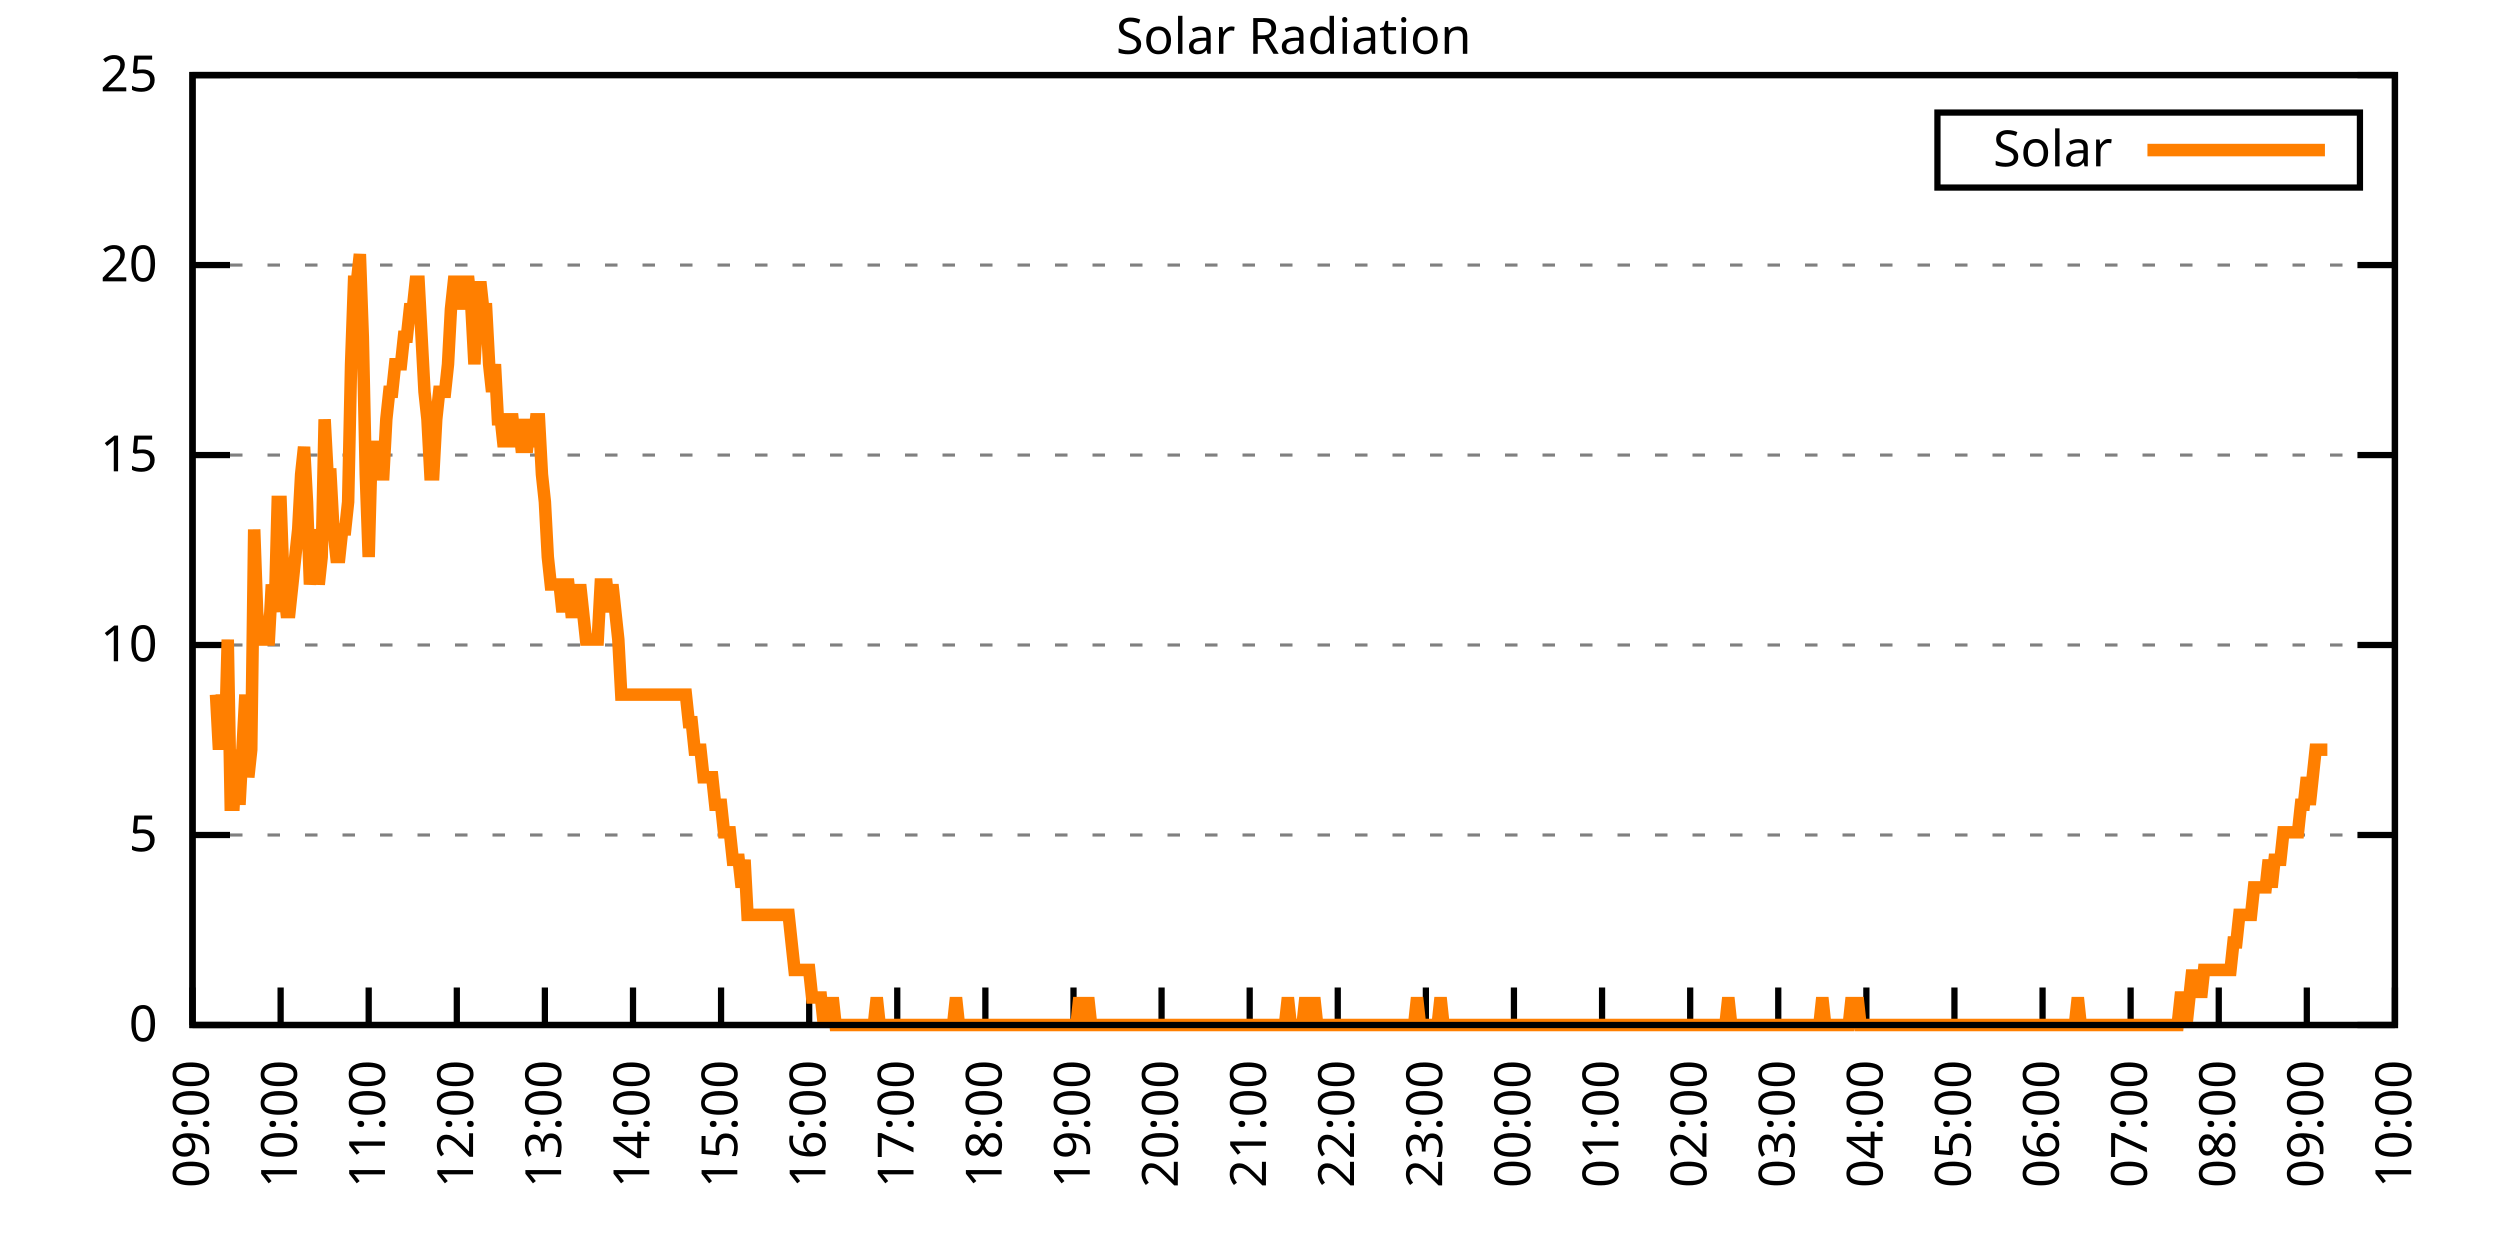
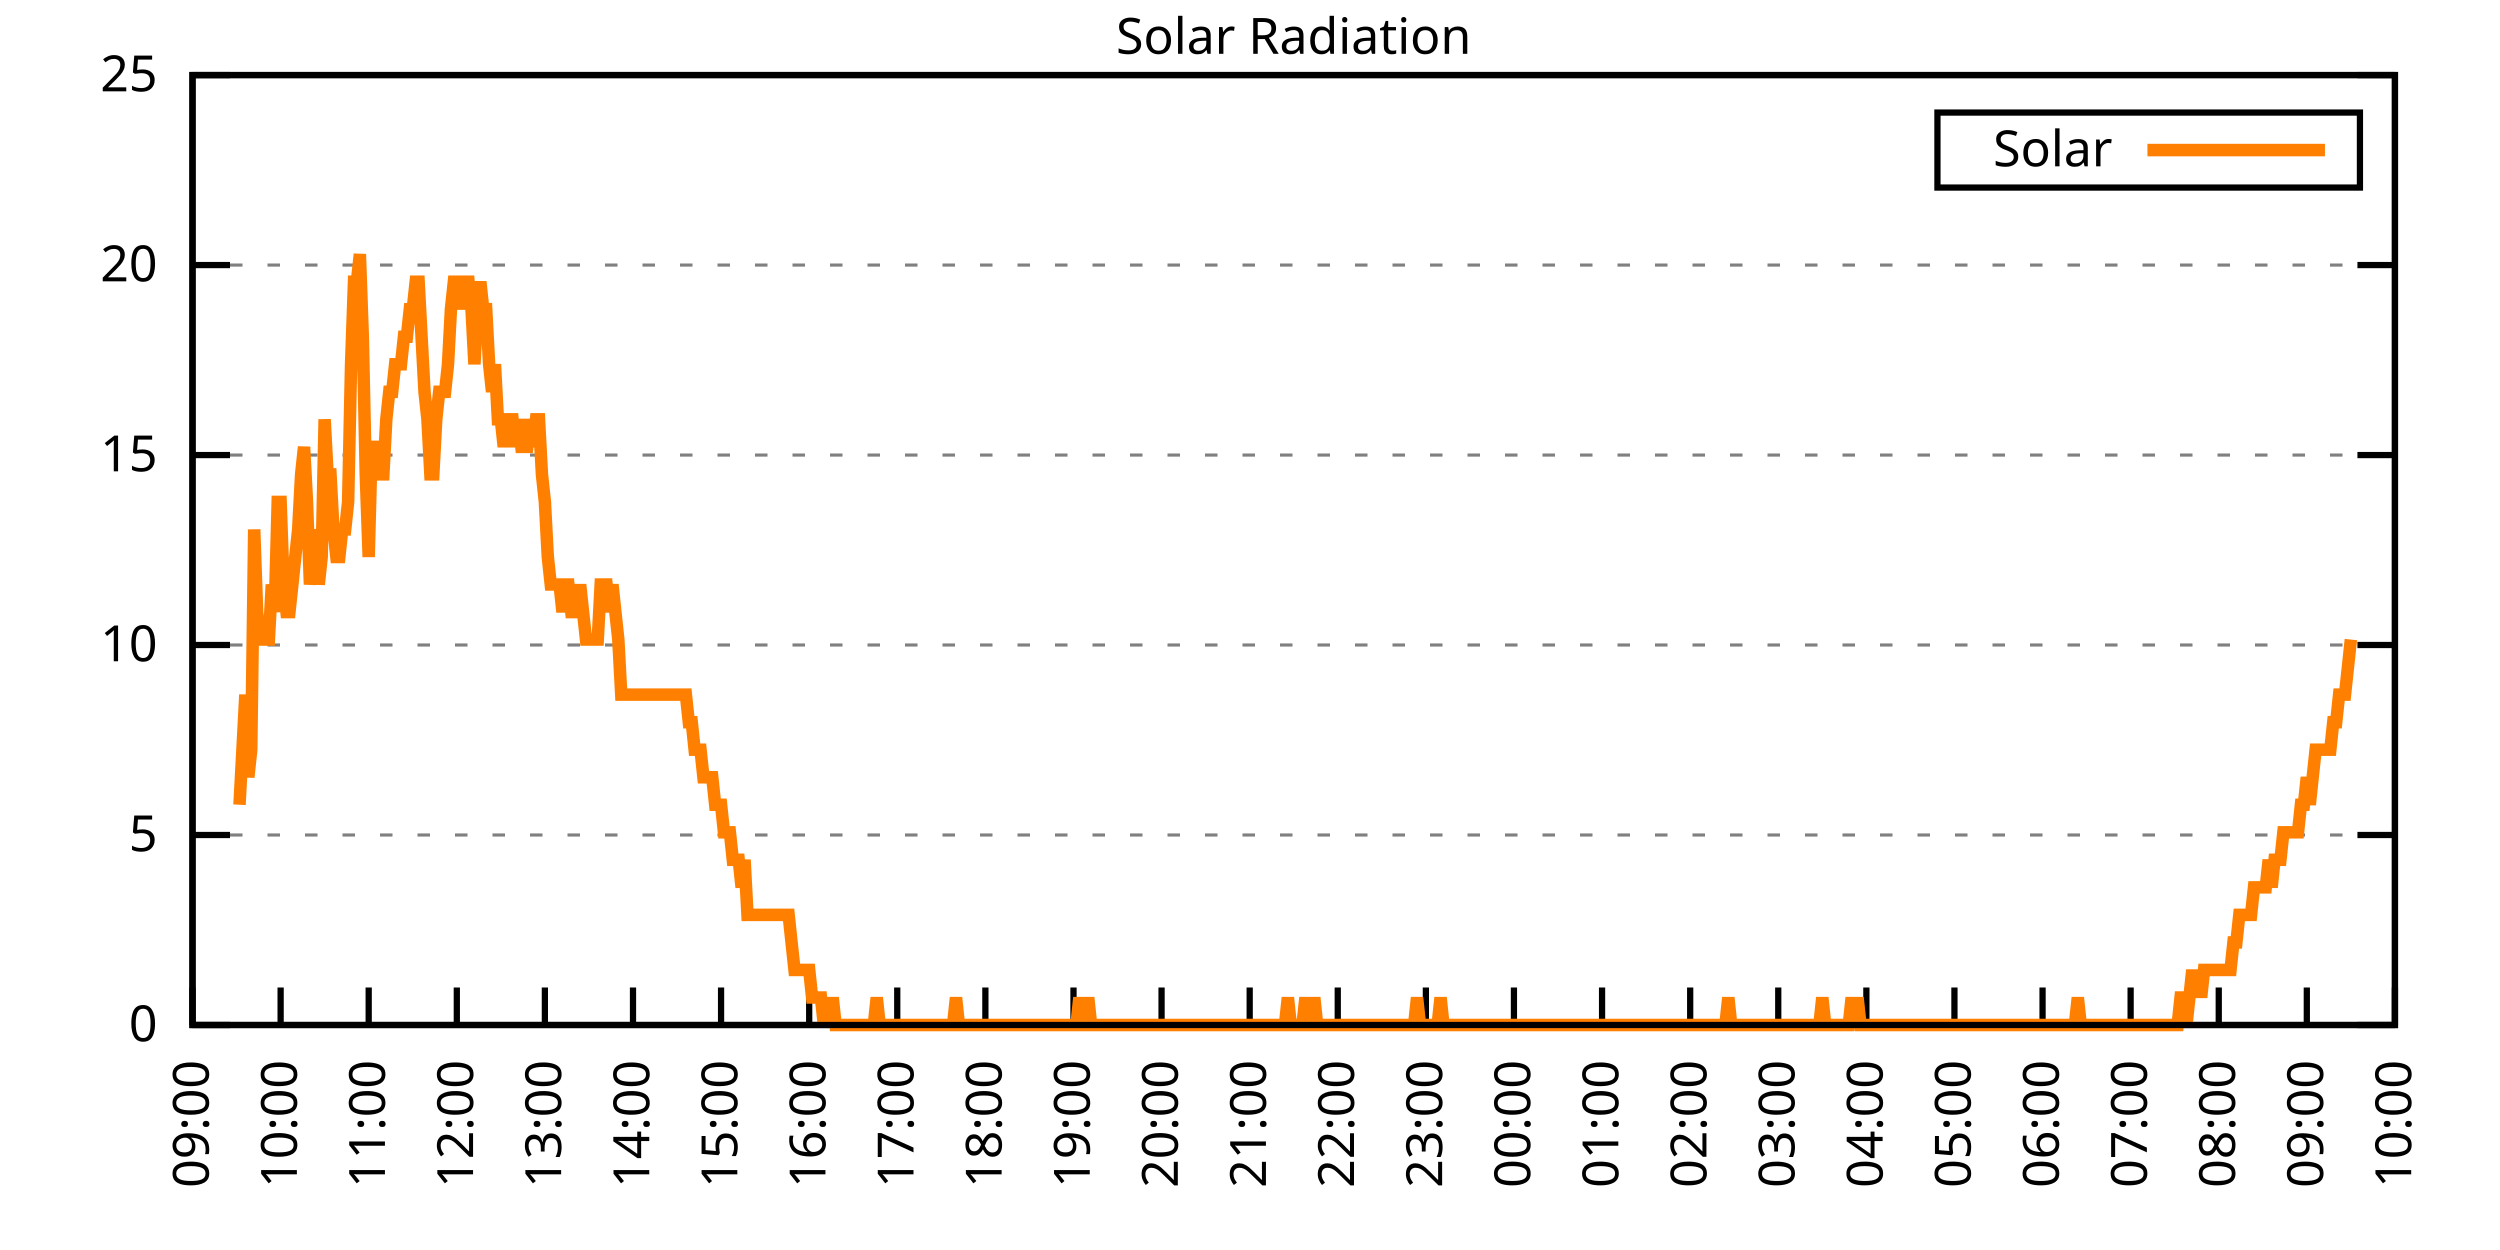
<svg xmlns="http://www.w3.org/2000/svg" xmlns:xlink="http://www.w3.org/1999/xlink" width="400" height="200" viewBox="0 0 400 200">
  <g id="gnuplot_canvas">
    <rect x="0" y="0" width="400" height="200" fill="none" />
    <defs>
      <circle id="gpDot" r="0.5" stroke-width="0.5" stroke="currentColor" />
      <path id="gpPt0" stroke-width="0.333" stroke="currentColor" d="M-1,0 h2 M0,-1 v2" />
      <path id="gpPt1" stroke-width="0.333" stroke="currentColor" d="M-1,-1 L1,1 M1,-1 L-1,1" />
      <path id="gpPt2" stroke-width="0.333" stroke="currentColor" d="M-1,0 L1,0 M0,-1 L0,1 M-1,-1 L1,1 M-1,1 L1,-1" />
      <rect id="gpPt3" stroke-width="0.333" stroke="currentColor" x="-1" y="-1" width="2" height="2" />
      <rect id="gpPt4" stroke-width="0.333" stroke="currentColor" fill="currentColor" x="-1" y="-1" width="2" height="2" />
      <circle id="gpPt5" stroke-width="0.333" stroke="currentColor" cx="0" cy="0" r="1" />
      <use xlink:href="#gpPt5" id="gpPt6" fill="currentColor" stroke="none" />
      <path id="gpPt7" stroke-width="0.333" stroke="currentColor" d="M0,-1.33 L-1.33,0.67 L1.33,0.67 z" />
      <use xlink:href="#gpPt7" id="gpPt8" fill="currentColor" stroke="none" />
      <use xlink:href="#gpPt7" id="gpPt9" stroke="currentColor" transform="rotate(180)" />
      <use xlink:href="#gpPt9" id="gpPt10" fill="currentColor" stroke="none" />
      <use xlink:href="#gpPt3" id="gpPt11" stroke="currentColor" transform="rotate(45)" />
      <use xlink:href="#gpPt11" id="gpPt12" fill="currentColor" stroke="none" />
      <path id="gpPt13" stroke-width="0.333" stroke="currentColor" d="M0,1.330 L1.265,0.411 L0.782,-1.067 L-0.782,-1.076 L-1.265,0.411 z" />
      <use xlink:href="#gpPt13" id="gpPt14" fill="currentColor" stroke="none" />
      <filter id="textbox" filterUnits="objectBoundingBox" x="0" y="0" height="1" width="1">
        <feFlood flood-color="white" flood-opacity="1" result="bgnd" />
        <feComposite in="SourceGraphic" in2="bgnd" operator="atop" />
      </filter>
      <filter id="greybox" filterUnits="objectBoundingBox" x="0" y="0" height="1" width="1">
        <feFlood flood-color="lightgrey" flood-opacity="1" result="grey" />
        <feComposite in="SourceGraphic" in2="grey" operator="atop" />
      </filter>
    </defs>
    <g fill="none" color="white" stroke="currentColor" stroke-width="1.00" stroke-linecap="butt" stroke-linejoin="miter">
</g>
    <g fill="none" color="black" stroke="currentColor" stroke-width="1.00" stroke-linecap="butt" stroke-linejoin="miter">
      <g stroke="none" shape-rendering="crispEdges">
        <polygon fill="rgb(255, 255, 255)" points="30.80,164.00 383.18,164.00 383.18,12.02 30.80,12.02 " />
      </g>
    </g>
    <g fill="none" color="black" stroke="currentColor" stroke-width="1.00" stroke-linecap="butt" stroke-linejoin="miter">
</g>
    <g fill="none" color="black" stroke="black" stroke-width="0.50" stroke-linecap="butt" stroke-linejoin="miter">
</g>
    <g fill="none" color="gray" stroke="currentColor" stroke-width="0.50" stroke-linecap="butt" stroke-linejoin="miter">
      <path stroke="gray" stroke-dasharray="2,4" class="gridline" d="M30.80,164.00 L383.19,164.00  " />
    </g>
    <g fill="none" color="gray" stroke="gray" stroke-width="1.00" stroke-linecap="butt" stroke-linejoin="miter">
</g>
    <g fill="none" color="black" stroke="currentColor" stroke-width="1.00" stroke-linecap="butt" stroke-linejoin="miter">
      <path stroke="black" d="M30.80,164.00 L36.80,164.00 M383.19,164.00 L377.19,164.00  " />
      <g transform="translate(25.20,166.60)" stroke="none" fill="black" font-family="Sans" font-size="8.00" text-anchor="end">
        <text>
          <tspan font-family="Sans"> 0</tspan>
        </text>
      </g>
    </g>
    <g fill="none" color="black" stroke="currentColor" stroke-width="1.00" stroke-linecap="butt" stroke-linejoin="miter">
</g>
    <g fill="none" color="black" stroke="black" stroke-width="0.50" stroke-linecap="butt" stroke-linejoin="miter">
</g>
    <g fill="none" color="gray" stroke="currentColor" stroke-width="0.50" stroke-linecap="butt" stroke-linejoin="miter">
      <path stroke="gray" stroke-dasharray="2,4" class="gridline" d="M30.80,133.60 L383.19,133.60  " />
    </g>
    <g fill="none" color="gray" stroke="gray" stroke-width="1.00" stroke-linecap="butt" stroke-linejoin="miter">
</g>
    <g fill="none" color="black" stroke="currentColor" stroke-width="1.00" stroke-linecap="butt" stroke-linejoin="miter">
      <path stroke="black" d="M30.80,133.60 L36.80,133.60 M383.19,133.60 L377.19,133.60  " />
      <g transform="translate(25.20,136.20)" stroke="none" fill="black" font-family="Sans" font-size="8.00" text-anchor="end">
        <text>
          <tspan font-family="Sans"> 5</tspan>
        </text>
      </g>
    </g>
    <g fill="none" color="black" stroke="currentColor" stroke-width="1.00" stroke-linecap="butt" stroke-linejoin="miter">
</g>
    <g fill="none" color="black" stroke="black" stroke-width="0.50" stroke-linecap="butt" stroke-linejoin="miter">
</g>
    <g fill="none" color="gray" stroke="currentColor" stroke-width="0.50" stroke-linecap="butt" stroke-linejoin="miter">
      <path stroke="gray" stroke-dasharray="2,4" class="gridline" d="M30.80,103.20 L383.19,103.20  " />
    </g>
    <g fill="none" color="gray" stroke="gray" stroke-width="1.00" stroke-linecap="butt" stroke-linejoin="miter">
</g>
    <g fill="none" color="black" stroke="currentColor" stroke-width="1.00" stroke-linecap="butt" stroke-linejoin="miter">
      <path stroke="black" d="M30.80,103.20 L36.80,103.20 M383.19,103.20 L377.19,103.20  " />
      <g transform="translate(25.20,105.80)" stroke="none" fill="black" font-family="Sans" font-size="8.00" text-anchor="end">
        <text>
          <tspan font-family="Sans"> 10</tspan>
        </text>
      </g>
    </g>
    <g fill="none" color="black" stroke="currentColor" stroke-width="1.00" stroke-linecap="butt" stroke-linejoin="miter">
</g>
    <g fill="none" color="black" stroke="black" stroke-width="0.50" stroke-linecap="butt" stroke-linejoin="miter">
</g>
    <g fill="none" color="gray" stroke="currentColor" stroke-width="0.50" stroke-linecap="butt" stroke-linejoin="miter">
      <path stroke="gray" stroke-dasharray="2,4" class="gridline" d="M30.80,72.81 L383.19,72.81  " />
    </g>
    <g fill="none" color="gray" stroke="gray" stroke-width="1.00" stroke-linecap="butt" stroke-linejoin="miter">
</g>
    <g fill="none" color="black" stroke="currentColor" stroke-width="1.00" stroke-linecap="butt" stroke-linejoin="miter">
      <path stroke="black" d="M30.80,72.81 L36.80,72.81 M383.19,72.81 L377.19,72.81  " />
      <g transform="translate(25.20,75.41)" stroke="none" fill="black" font-family="Sans" font-size="8.00" text-anchor="end">
        <text>
          <tspan font-family="Sans"> 15</tspan>
        </text>
      </g>
    </g>
    <g fill="none" color="black" stroke="currentColor" stroke-width="1.00" stroke-linecap="butt" stroke-linejoin="miter">
</g>
    <g fill="none" color="black" stroke="black" stroke-width="0.50" stroke-linecap="butt" stroke-linejoin="miter">
</g>
    <g fill="none" color="gray" stroke="currentColor" stroke-width="0.50" stroke-linecap="butt" stroke-linejoin="miter">
      <path stroke="gray" stroke-dasharray="2,4" class="gridline" d="M30.80,42.41 L383.19,42.41  " />
    </g>
    <g fill="none" color="gray" stroke="gray" stroke-width="1.00" stroke-linecap="butt" stroke-linejoin="miter">
</g>
    <g fill="none" color="black" stroke="currentColor" stroke-width="1.00" stroke-linecap="butt" stroke-linejoin="miter">
      <path stroke="black" d="M30.80,42.41 L36.80,42.41 M383.19,42.41 L377.19,42.41  " />
      <g transform="translate(25.20,45.01)" stroke="none" fill="black" font-family="Sans" font-size="8.00" text-anchor="end">
        <text>
          <tspan font-family="Sans"> 20</tspan>
        </text>
      </g>
    </g>
    <g fill="none" color="black" stroke="currentColor" stroke-width="1.00" stroke-linecap="butt" stroke-linejoin="miter">
</g>
    <g fill="none" color="black" stroke="black" stroke-width="0.50" stroke-linecap="butt" stroke-linejoin="miter">
</g>
    <g fill="none" color="gray" stroke="currentColor" stroke-width="0.50" stroke-linecap="butt" stroke-linejoin="miter">
      <path stroke="gray" stroke-dasharray="2,4" class="gridline" d="M30.80,12.01 L383.19,12.01  " />
    </g>
    <g fill="none" color="gray" stroke="gray" stroke-width="1.00" stroke-linecap="butt" stroke-linejoin="miter">
</g>
    <g fill="none" color="black" stroke="currentColor" stroke-width="1.00" stroke-linecap="butt" stroke-linejoin="miter">
      <path stroke="black" d="M30.80,12.01 L36.80,12.01 M383.19,12.01 L377.19,12.01  " />
      <g transform="translate(25.20,14.61)" stroke="none" fill="black" font-family="Sans" font-size="8.00" text-anchor="end">
        <text>
          <tspan font-family="Sans"> 25</tspan>
        </text>
      </g>
    </g>
    <g fill="none" color="black" stroke="currentColor" stroke-width="1.00" stroke-linecap="butt" stroke-linejoin="miter">
      <path stroke="black" d="M30.80,164.00 L30.80,158.00  " />
      <g transform="translate(33.40,169.60) rotate(270.00)" stroke="none" fill="black" font-family="Sans" font-size="8.00" text-anchor="end">
        <text>
          <tspan font-family="Sans">09:00</tspan>
        </text>
      </g>
    </g>
    <g fill="none" color="black" stroke="currentColor" stroke-width="1.00" stroke-linecap="butt" stroke-linejoin="miter">
      <path stroke="black" d="M44.90,164.00 L44.90,158.00  " />
      <g transform="translate(47.50,169.60) rotate(270.00)" stroke="none" fill="black" font-family="Sans" font-size="8.00" text-anchor="end">
        <text>
          <tspan font-family="Sans">10:00</tspan>
        </text>
      </g>
    </g>
    <g fill="none" color="black" stroke="currentColor" stroke-width="1.00" stroke-linecap="butt" stroke-linejoin="miter">
      <path stroke="black" d="M58.99,164.00 L58.99,158.00  " />
      <g transform="translate(61.59,169.60) rotate(270.00)" stroke="none" fill="black" font-family="Sans" font-size="8.00" text-anchor="end">
        <text>
          <tspan font-family="Sans">11:00</tspan>
        </text>
      </g>
    </g>
    <g fill="none" color="black" stroke="currentColor" stroke-width="1.00" stroke-linecap="butt" stroke-linejoin="miter">
      <path stroke="black" d="M73.09,164.00 L73.09,158.00  " />
      <g transform="translate(75.69,169.60) rotate(270.00)" stroke="none" fill="black" font-family="Sans" font-size="8.00" text-anchor="end">
        <text>
          <tspan font-family="Sans">12:00</tspan>
        </text>
      </g>
    </g>
    <g fill="none" color="black" stroke="currentColor" stroke-width="1.00" stroke-linecap="butt" stroke-linejoin="miter">
      <path stroke="black" d="M87.18,164.00 L87.18,158.00  " />
      <g transform="translate(89.78,169.60) rotate(270.00)" stroke="none" fill="black" font-family="Sans" font-size="8.00" text-anchor="end">
        <text>
          <tspan font-family="Sans">13:00</tspan>
        </text>
      </g>
    </g>
    <g fill="none" color="black" stroke="currentColor" stroke-width="1.00" stroke-linecap="butt" stroke-linejoin="miter">
      <path stroke="black" d="M101.28,164.00 L101.28,158.00  " />
      <g transform="translate(103.88,169.60) rotate(270.00)" stroke="none" fill="black" font-family="Sans" font-size="8.00" text-anchor="end">
        <text>
          <tspan font-family="Sans">14:00</tspan>
        </text>
      </g>
    </g>
    <g fill="none" color="black" stroke="currentColor" stroke-width="1.00" stroke-linecap="butt" stroke-linejoin="miter">
      <path stroke="black" d="M115.37,164.00 L115.37,158.00  " />
      <g transform="translate(117.97,169.60) rotate(270.00)" stroke="none" fill="black" font-family="Sans" font-size="8.00" text-anchor="end">
        <text>
          <tspan font-family="Sans">15:00</tspan>
        </text>
      </g>
    </g>
    <g fill="none" color="black" stroke="currentColor" stroke-width="1.00" stroke-linecap="butt" stroke-linejoin="miter">
      <path stroke="black" d="M129.47,164.00 L129.47,158.00  " />
      <g transform="translate(132.07,169.60) rotate(270.00)" stroke="none" fill="black" font-family="Sans" font-size="8.00" text-anchor="end">
        <text>
          <tspan font-family="Sans">16:00</tspan>
        </text>
      </g>
    </g>
    <g fill="none" color="black" stroke="currentColor" stroke-width="1.00" stroke-linecap="butt" stroke-linejoin="miter">
      <path stroke="black" d="M143.56,164.00 L143.56,158.00  " />
      <g transform="translate(146.16,169.60) rotate(270.00)" stroke="none" fill="black" font-family="Sans" font-size="8.00" text-anchor="end">
        <text>
          <tspan font-family="Sans">17:00</tspan>
        </text>
      </g>
    </g>
    <g fill="none" color="black" stroke="currentColor" stroke-width="1.00" stroke-linecap="butt" stroke-linejoin="miter">
      <path stroke="black" d="M157.66,164.00 L157.66,158.00  " />
      <g transform="translate(160.26,169.60) rotate(270.00)" stroke="none" fill="black" font-family="Sans" font-size="8.00" text-anchor="end">
        <text>
          <tspan font-family="Sans">18:00</tspan>
        </text>
      </g>
    </g>
    <g fill="none" color="black" stroke="currentColor" stroke-width="1.00" stroke-linecap="butt" stroke-linejoin="miter">
      <path stroke="black" d="M171.76,164.00 L171.76,158.00  " />
      <g transform="translate(174.36,169.60) rotate(270.00)" stroke="none" fill="black" font-family="Sans" font-size="8.00" text-anchor="end">
        <text>
          <tspan font-family="Sans">19:00</tspan>
        </text>
      </g>
    </g>
    <g fill="none" color="black" stroke="currentColor" stroke-width="1.00" stroke-linecap="butt" stroke-linejoin="miter">
      <path stroke="black" d="M185.85,164.00 L185.85,158.00  " />
      <g transform="translate(188.45,169.60) rotate(270.00)" stroke="none" fill="black" font-family="Sans" font-size="8.00" text-anchor="end">
        <text>
          <tspan font-family="Sans">20:00</tspan>
        </text>
      </g>
    </g>
    <g fill="none" color="black" stroke="currentColor" stroke-width="1.00" stroke-linecap="butt" stroke-linejoin="miter">
      <path stroke="black" d="M199.95,164.00 L199.95,158.00  " />
      <g transform="translate(202.55,169.60) rotate(270.00)" stroke="none" fill="black" font-family="Sans" font-size="8.00" text-anchor="end">
        <text>
          <tspan font-family="Sans">21:00</tspan>
        </text>
      </g>
    </g>
    <g fill="none" color="black" stroke="currentColor" stroke-width="1.00" stroke-linecap="butt" stroke-linejoin="miter">
      <path stroke="black" d="M214.04,164.00 L214.04,158.00  " />
      <g transform="translate(216.64,169.60) rotate(270.00)" stroke="none" fill="black" font-family="Sans" font-size="8.00" text-anchor="end">
        <text>
          <tspan font-family="Sans">22:00</tspan>
        </text>
      </g>
    </g>
    <g fill="none" color="black" stroke="currentColor" stroke-width="1.00" stroke-linecap="butt" stroke-linejoin="miter">
      <path stroke="black" d="M228.14,164.00 L228.14,158.00  " />
      <g transform="translate(230.74,169.60) rotate(270.00)" stroke="none" fill="black" font-family="Sans" font-size="8.00" text-anchor="end">
        <text>
          <tspan font-family="Sans">23:00</tspan>
        </text>
      </g>
    </g>
    <g fill="none" color="black" stroke="currentColor" stroke-width="1.00" stroke-linecap="butt" stroke-linejoin="miter">
      <path stroke="black" d="M242.23,164.00 L242.23,158.00  " />
      <g transform="translate(244.83,169.60) rotate(270.00)" stroke="none" fill="black" font-family="Sans" font-size="8.00" text-anchor="end">
        <text>
          <tspan font-family="Sans">00:00</tspan>
        </text>
      </g>
    </g>
    <g fill="none" color="black" stroke="currentColor" stroke-width="1.00" stroke-linecap="butt" stroke-linejoin="miter">
      <path stroke="black" d="M256.33,164.00 L256.33,158.00  " />
      <g transform="translate(258.93,169.60) rotate(270.00)" stroke="none" fill="black" font-family="Sans" font-size="8.00" text-anchor="end">
        <text>
          <tspan font-family="Sans">01:00</tspan>
        </text>
      </g>
    </g>
    <g fill="none" color="black" stroke="currentColor" stroke-width="1.00" stroke-linecap="butt" stroke-linejoin="miter">
      <path stroke="black" d="M270.43,164.00 L270.43,158.00  " />
      <g transform="translate(273.03,169.60) rotate(270.00)" stroke="none" fill="black" font-family="Sans" font-size="8.00" text-anchor="end">
        <text>
          <tspan font-family="Sans">02:00</tspan>
        </text>
      </g>
    </g>
    <g fill="none" color="black" stroke="currentColor" stroke-width="1.00" stroke-linecap="butt" stroke-linejoin="miter">
      <path stroke="black" d="M284.52,164.00 L284.52,158.00  " />
      <g transform="translate(287.12,169.60) rotate(270.00)" stroke="none" fill="black" font-family="Sans" font-size="8.00" text-anchor="end">
        <text>
          <tspan font-family="Sans">03:00</tspan>
        </text>
      </g>
    </g>
    <g fill="none" color="black" stroke="currentColor" stroke-width="1.00" stroke-linecap="butt" stroke-linejoin="miter">
      <path stroke="black" d="M298.62,164.00 L298.62,158.00  " />
      <g transform="translate(301.22,169.60) rotate(270.00)" stroke="none" fill="black" font-family="Sans" font-size="8.00" text-anchor="end">
        <text>
          <tspan font-family="Sans">04:00</tspan>
        </text>
      </g>
    </g>
    <g fill="none" color="black" stroke="currentColor" stroke-width="1.00" stroke-linecap="butt" stroke-linejoin="miter">
      <path stroke="black" d="M312.71,164.00 L312.71,158.00  " />
      <g transform="translate(315.31,169.60) rotate(270.00)" stroke="none" fill="black" font-family="Sans" font-size="8.00" text-anchor="end">
        <text>
          <tspan font-family="Sans">05:00</tspan>
        </text>
      </g>
    </g>
    <g fill="none" color="black" stroke="currentColor" stroke-width="1.00" stroke-linecap="butt" stroke-linejoin="miter">
      <path stroke="black" d="M326.81,164.00 L326.81,158.00  " />
      <g transform="translate(329.41,169.60) rotate(270.00)" stroke="none" fill="black" font-family="Sans" font-size="8.00" text-anchor="end">
        <text>
          <tspan font-family="Sans">06:00</tspan>
        </text>
      </g>
    </g>
    <g fill="none" color="black" stroke="currentColor" stroke-width="1.00" stroke-linecap="butt" stroke-linejoin="miter">
      <path stroke="black" d="M340.90,164.00 L340.90,158.00  " />
      <g transform="translate(343.50,169.60) rotate(270.00)" stroke="none" fill="black" font-family="Sans" font-size="8.00" text-anchor="end">
        <text>
          <tspan font-family="Sans">07:00</tspan>
        </text>
      </g>
    </g>
    <g fill="none" color="black" stroke="currentColor" stroke-width="1.00" stroke-linecap="butt" stroke-linejoin="miter">
      <path stroke="black" d="M355.00,164.00 L355.00,158.00  " />
      <g transform="translate(357.60,169.60) rotate(270.00)" stroke="none" fill="black" font-family="Sans" font-size="8.00" text-anchor="end">
        <text>
          <tspan font-family="Sans">08:00</tspan>
        </text>
      </g>
    </g>
    <g fill="none" color="black" stroke="currentColor" stroke-width="1.00" stroke-linecap="butt" stroke-linejoin="miter">
      <path stroke="black" d="M369.09,164.00 L369.09,158.00  " />
      <g transform="translate(371.69,169.60) rotate(270.00)" stroke="none" fill="black" font-family="Sans" font-size="8.00" text-anchor="end">
        <text>
          <tspan font-family="Sans">09:00</tspan>
        </text>
      </g>
    </g>
    <g fill="none" color="black" stroke="currentColor" stroke-width="1.00" stroke-linecap="butt" stroke-linejoin="miter">
      <path stroke="black" d="M383.19,164.00 L383.19,158.00  " />
      <g transform="translate(385.79,169.60) rotate(270.00)" stroke="none" fill="black" font-family="Sans" font-size="8.00" text-anchor="end">
        <text>
          <tspan font-family="Sans">10:00</tspan>
        </text>
      </g>
    </g>
    <g fill="none" color="black" stroke="currentColor" stroke-width="1.00" stroke-linecap="butt" stroke-linejoin="miter">
</g>
    <g fill="none" color="black" stroke="currentColor" stroke-width="1.00" stroke-linecap="butt" stroke-linejoin="miter">
      <path stroke="black" d="M30.80,12.01 L30.80,164.00 L383.19,164.00 L383.19,12.01 L30.80,12.01 Z  " />
    </g>
    <g fill="none" color="black" stroke="currentColor" stroke-width="1.00" stroke-linecap="butt" stroke-linejoin="miter">
</g>
    <g fill="none" color="black" stroke="currentColor" stroke-width="1.00" stroke-linecap="butt" stroke-linejoin="miter">
      <path stroke="black" d="M309.99,30.01 L309.99,18.01 L377.59,18.01 L377.59,30.01 L309.99,30.01 Z  " />
    </g>
    <g id="Solar_Radiation_plot_1">
      <g fill="none" color="white" stroke="black" stroke-width="2.00" stroke-linecap="butt" stroke-linejoin="miter">
</g>
      <g fill="none" color="black" stroke="currentColor" stroke-width="2.00" stroke-linecap="butt" stroke-linejoin="miter">
        <g transform="translate(337.99,26.61)" stroke="none" fill="black" font-family="Sans" font-size="8.00" text-anchor="end">
          <text>
            <tspan font-family="Sans">Solar</tspan>
          </text>
        </g>
      </g>
      <g fill="none" color="black" stroke="currentColor" stroke-width="2.00" stroke-linecap="butt" stroke-linejoin="miter">
-         <path stroke="rgb(255, 127,   0)" d="M343.59,24.01 L371.99,24.01 M34.56,111.14 L35.03,119.95 L35.50,111.14 L35.97,119.95 L36.44,102.33 L36.91,128.76   L37.38,128.76 L37.85,119.95 L38.32,128.76 L38.79,119.95 L39.26,111.14 L39.73,124.36 L40.20,119.95 L40.67,84.71   L41.14,97.93 L41.61,102.33 L42.08,102.33 L42.55,102.33 L43.02,102.33 L43.49,93.52 L43.96,97.93 L44.43,80.31   L44.90,80.31 L45.37,93.52 L45.84,97.93 L46.31,97.93 L46.78,93.52 L47.24,89.12 L47.71,84.71 L48.18,75.90   L48.65,71.50 L49.12,80.31 L49.59,93.52 L50.06,89.12 L50.53,84.71 L51.00,93.52 L51.47,89.12 L51.94,67.09   L52.41,75.90 L52.88,75.90 L53.35,84.71 L53.82,89.12 L54.29,89.12 L54.76,84.71 L55.23,84.71 L55.70,80.31   L56.17,58.28 L56.64,45.07 L57.11,45.07 L57.58,40.66 L58.05,53.88 L58.52,75.90 L58.99,89.12 L59.46,71.50   L59.93,71.50 L60.40,75.90 L60.87,75.90 L61.34,75.90 L61.81,67.09 L62.28,62.69 L62.75,62.69 L63.22,58.28   L63.69,58.28 L64.16,58.28 L64.63,53.88 L65.10,53.88 L65.57,49.47 L66.04,49.47 L66.51,45.07 L66.98,45.07   L67.45,53.88 L67.92,62.69 L68.39,67.09 L68.86,75.90 L69.33,75.90 L69.80,67.09 L70.27,62.69 L70.74,62.69   L71.21,62.69 L71.68,58.28 L72.15,49.47 L72.62,45.07 L73.09,45.07 L73.56,45.07 L74.03,49.47 L74.50,45.07   L74.97,45.07 L75.44,49.47 L75.91,58.28 L76.38,49.47 L76.85,45.07 L77.32,49.47 L77.79,49.47 L78.26,58.28   L78.73,62.69 L79.19,58.28 L79.66,67.09 L80.13,67.09 L80.60,71.50 L81.07,67.09 L81.54,67.09 L82.01,67.09   L82.48,71.50 L82.95,67.09 L83.42,71.50 L83.89,71.50 L84.36,71.50 L84.83,67.09 L85.30,71.50 L85.77,67.09   L86.24,67.09 L86.71,75.90 L87.18,80.31 L87.65,89.12 L88.12,93.52 L88.59,93.52 L89.06,93.52 L89.53,93.52   L90.00,97.93 L90.47,93.52 L90.94,93.52 L91.41,97.93 L91.88,97.93 L92.35,97.93 L92.82,93.52 L93.29,97.93   L93.76,102.33 L94.23,102.33 L94.70,102.33 L95.17,102.33 L95.64,102.33 L96.11,93.52 L96.58,93.52 L97.05,93.52   L97.52,97.93 L97.99,93.52 L98.46,97.93 L98.93,102.33 L99.40,111.14 L99.87,111.14 L100.34,111.14 L100.81,111.14   L101.28,111.14 L101.75,111.14 L102.22,111.14 L102.69,111.14 L103.16,111.14 L103.63,111.14 L104.10,111.14 L104.57,111.14   L105.04,111.14 L105.51,111.14 L105.98,111.14 L106.45,111.14 L106.92,111.14 L107.39,111.14 L107.86,111.14 L108.33,111.14   L108.80,111.14 L109.27,111.14 L109.74,111.14 L110.21,115.55 L110.68,115.55 L111.14,119.95 L111.61,119.95 L112.08,119.95   L112.55,124.36 L113.02,124.36 L113.49,124.36 L113.96,124.36 L114.43,128.76 L114.90,128.76 L115.37,128.76 L115.84,133.17   L116.31,133.17 L116.78,133.17 L117.25,137.57 L117.72,137.57 L118.19,137.57 L118.66,141.98 L119.13,137.57 L119.60,146.38   L120.07,146.38 L120.54,146.38 L121.01,146.38 L121.48,146.38 L121.95,146.38 L122.42,146.38 L122.89,146.38 L123.36,146.38   L123.83,146.38 L124.30,146.38 L124.77,146.38 L125.24,146.38 L125.71,146.38 L126.18,146.38 L126.65,150.79 L127.12,155.19   L127.59,155.19 L128.06,155.19 L128.53,155.19 L129.00,155.19 L129.47,155.19 L129.94,159.60 L130.41,159.60 L130.88,159.60   L131.35,159.60 L131.82,164.00 L132.29,159.60 L132.76,164.00 L133.23,159.60 L133.70,164.00 L134.17,164.00 L134.64,164.00   L135.11,164.00 L135.58,164.00 L136.05,164.00 L136.52,164.00 L136.99,164.00 L137.46,164.00 L137.93,164.00 L138.40,164.00   L138.87,164.00 L139.34,164.00 L139.81,164.00 L140.28,159.60 L140.75,164.00 L141.22,164.00 L141.69,164.00 L142.16,164.00   L142.63,164.00 L143.09,164.00 L143.56,164.00 L144.03,164.00 L144.50,164.00 L144.97,164.00 L145.44,164.00 L145.91,164.00   L146.38,164.00 L146.85,164.00 L147.32,164.00 L147.79,164.00 L148.26,164.00 L148.73,164.00 L149.20,164.00 L149.67,164.00   L150.14,164.00 L150.61,164.00 L151.08,164.00 L151.55,164.00 L152.02,164.00 L152.49,164.00 L152.96,159.60 L153.43,164.00   L153.90,164.00 L154.37,164.00 L154.84,164.00 L155.31,164.00 L155.78,164.00 L156.25,164.00 L156.72,164.00 L157.19,164.00   L157.66,164.00 L158.13,164.00 L158.60,164.00 L159.07,164.00 L159.54,164.00 L160.01,164.00 L160.48,164.00 L160.95,164.00   L161.42,164.00 L161.89,164.00 L162.36,164.00 L162.83,164.00 L163.30,164.00 L163.77,164.00 L164.24,164.00 L164.71,164.00   L165.18,164.00 L165.65,164.00 L166.12,164.00 L166.59,164.00 L167.06,164.00 L167.53,164.00 L168.00,164.00 L168.47,164.00   L168.94,164.00 L169.41,164.00 L169.88,164.00 L170.35,164.00 L170.82,164.00 L171.29,164.00 L171.76,164.00 L172.23,164.00   L172.70,159.60 L173.17,164.00 L173.64,164.00 L174.11,159.60 L174.58,164.00 L175.04,164.00 L175.51,164.00 L175.98,164.00   L176.45,164.00 L176.92,164.00 L177.39,164.00 L177.86,164.00 L178.33,164.00 L178.80,164.00 L179.27,164.00 L179.74,164.00   L180.21,164.00 L180.68,164.00 L181.15,164.00 L181.62,164.00 L182.09,164.00 L182.56,164.00 L183.03,164.00 L183.50,164.00   L183.97,164.00 L184.44,164.00 L184.91,164.00 L185.38,164.00 L185.85,164.00 L186.32,164.00 L186.79,164.00 L187.26,164.00   L187.73,164.00 L188.20,164.00 L188.67,164.00 L189.14,164.00 L189.61,164.00 L190.08,164.00 L190.55,164.00 L191.02,164.00   L191.49,164.00 L191.96,164.00 L192.43,164.00 L192.90,164.00 L193.37,164.00 L193.84,164.00 L194.31,164.00 L194.78,164.00   L195.25,164.00 L195.72,164.00 L196.19,164.00 L196.66,164.00 L197.13,164.00 L197.60,164.00 L198.07,164.00 L198.54,164.00   L199.01,164.00 L199.48,164.00 L199.95,164.00 L200.42,164.00 L200.89,164.00 L201.36,164.00 L201.83,164.00 L202.30,164.00   L202.77,164.00 L203.24,164.00 L203.71,164.00 L204.18,164.00 L204.65,164.00 L205.12,164.00 L205.59,164.00 L206.06,159.60   L206.53,164.00 L207.00,164.00 L207.46,164.00 L207.93,164.00 L208.40,164.00 L208.87,159.60 L209.34,164.00 L209.81,164.00   L210.28,159.60 L210.75,164.00 L211.22,164.00 L211.69,164.00 L212.16,164.00 L212.63,164.00 L213.10,164.00 L213.57,164.00   L214.04,164.00 L214.51,164.00 L214.98,164.00 L215.45,164.00 L215.92,164.00 L216.39,164.00 L216.86,164.00 L217.33,164.00   L217.80,164.00 L218.27,164.00 L218.74,164.00 L219.21,164.00 L219.68,164.00 L220.15,164.00 L220.62,164.00 L221.09,164.00   L221.56,164.00 L222.03,164.00 L222.50,164.00 L222.97,164.00 L223.44,164.00 L223.91,164.00 L224.38,164.00 L224.85,164.00   L225.32,164.00 L225.79,164.00 L226.26,164.00 L226.73,159.60 L227.20,164.00 L227.67,164.00 L228.14,164.00 L228.61,164.00   L229.08,164.00 L229.55,164.00 L230.02,164.00 L230.49,159.60 L230.96,164.00 L231.43,164.00 L231.90,164.00 L232.37,164.00   L232.84,164.00 L233.31,164.00 L233.78,164.00 L234.25,164.00 L234.72,164.00 L235.19,164.00 L235.66,164.00 L236.13,164.00   L236.60,164.00 L237.07,164.00 L237.54,164.00 L238.01,164.00 L238.48,164.00 L238.95,164.00 L239.41,164.00 L239.88,164.00   L240.35,164.00 L240.82,164.00 L241.29,164.00 L241.76,164.00 L242.23,164.00 L242.70,164.00 L243.17,164.00 L243.64,164.00   L244.11,164.00 L244.58,164.00 L245.05,164.00 L245.52,164.00 L245.99,164.00 L246.46,164.00 L246.93,164.00 L247.40,164.00   L247.87,164.00 L248.34,164.00 L248.81,164.00 L249.28,164.00 L249.75,164.00 L250.22,164.00 L250.69,164.00 L251.16,164.00   L251.63,164.00 L252.10,164.00 L252.57,164.00 L253.04,164.00 L253.51,164.00 L253.98,164.00 L254.45,164.00 L254.92,164.00   L255.39,164.00 L255.86,164.00 L256.33,164.00 L256.80,164.00 L257.27,164.00 L257.74,164.00 L258.21,164.00 L258.68,164.00   L259.15,164.00 L259.62,164.00 L260.09,164.00 L260.56,164.00 L261.03,164.00 L261.50,164.00 L261.97,164.00 L262.44,164.00   L262.91,164.00 L263.38,164.00 L263.85,164.00 L264.32,164.00 L264.79,164.00 L265.26,164.00 L265.73,164.00 L266.20,164.00   L266.67,164.00 L267.14,164.00 L267.61,164.00 L268.08,164.00 L268.55,164.00 L269.02,164.00 L269.49,164.00 L269.96,164.00   L270.43,164.00 L270.90,164.00 L271.36,164.00 L271.83,164.00 L272.30,164.00 L272.77,164.00 L273.24,164.00 L273.71,164.00   L274.18,164.00 L274.65,164.00 L275.12,164.00 L275.59,164.00 L276.06,164.00 L276.53,159.60 L277.00,164.00 L277.47,164.00   L277.94,164.00 L278.41,164.00 L278.88,164.00 L279.35,164.00 L279.82,164.00 L280.29,164.00 L280.76,164.00 L281.23,164.00   L281.70,164.00 L282.17,164.00 L282.64,164.00 L283.11,164.00 L283.58,164.00 L284.05,164.00 L284.52,164.00 L284.99,164.00   L285.46,164.00 L285.93,164.00 L286.40,164.00 L286.87,164.00 L287.34,164.00 L287.81,164.00 L288.28,164.00 L288.75,164.00   L289.22,164.00 L289.69,164.00 L290.16,164.00 L290.63,164.00 L291.10,164.00 L291.57,159.60 L292.04,164.00 L292.51,164.00   L292.98,164.00 L293.45,164.00 L293.92,164.00 L294.39,164.00 L294.86,164.00 L295.33,164.00 L295.80,164.00 L296.27,159.60   L296.74,164.00 L297.21,159.60 L297.68,164.00 L298.15,164.00 L298.62,164.00 L299.09,164.00 L299.56,164.00 L300.03,164.00   L300.50,164.00 L300.97,164.00 L301.44,164.00 L301.91,164.00 L302.38,164.00 L302.85,164.00 L303.31,164.00 L303.78,164.00   L304.25,164.00 L304.72,164.00 L305.19,164.00 L305.66,164.00 L306.13,164.00 L306.60,164.00 L307.07,164.00 L307.54,164.00   L308.01,164.00 L308.48,164.00 L308.95,164.00 L309.42,164.00 L309.89,164.00 L310.36,164.00 L310.83,164.00 L311.30,164.00   L311.77,164.00 L312.24,164.00 L312.71,164.00 L313.18,164.00 L313.65,164.00 L314.12,164.00 L314.59,164.00 L315.06,164.00   L315.53,164.00 L316.00,164.00 L316.47,164.00 L316.94,164.00 L317.41,164.00 L317.88,164.00 L318.35,164.00 L318.82,164.00   L319.29,164.00 L319.76,164.00 L320.23,164.00 L320.70,164.00 L321.17,164.00 L321.64,164.00 L322.11,164.00 L322.58,164.00   L323.05,164.00 L323.52,164.00 L323.99,164.00 L324.46,164.00 L324.93,164.00 L325.40,164.00 L325.87,164.00 L326.34,164.00   L326.81,164.00 L327.28,164.00 L327.75,164.00 L328.22,164.00 L328.69,164.00 L329.16,164.00 L329.63,164.00 L330.10,164.00   L330.57,164.00 L331.04,164.00 L331.51,164.00 L331.98,164.00 L332.45,159.60 L332.92,164.00 L333.39,164.00 L333.86,164.00   L334.33,164.00 L334.80,164.00 L335.26,164.00 L335.73,164.00 L336.20,164.00 L336.67,164.00 L337.14,164.00 L337.61,164.00   L338.08,164.00 L338.55,164.00 L339.02,164.00 L339.49,164.00 L339.96,164.00 L340.43,164.00 L340.90,164.00 L341.37,164.00   L341.84,164.00 L342.31,164.00 L342.78,164.00 L343.25,164.00 L343.72,164.00 L344.19,164.00 L344.66,164.00 L345.13,164.00   L345.60,164.00 L346.07,164.00 L346.54,164.00 L347.01,164.00 L347.48,164.00 L347.95,164.00 L348.42,164.00 L348.89,159.60   L349.36,159.60 L349.83,164.00 L350.30,159.60 L350.77,155.19 L351.24,159.60 L351.71,155.19 L352.18,159.60 L352.65,155.19   L353.12,155.19 L353.59,155.19 L354.06,155.19 L354.53,155.19 L355.00,155.19 L355.47,155.19 L355.94,155.19 L356.41,155.19   L356.88,155.19 L357.35,150.79 L357.82,150.79 L358.29,146.38 L358.76,146.38 L359.23,146.38 L359.70,146.38 L360.17,146.38   L360.64,141.98 L361.11,141.98 L361.58,141.98 L362.05,141.98 L362.52,141.98 L362.99,137.57 L363.46,141.98 L363.93,137.57   L364.40,137.57 L364.87,137.57 L365.34,133.17 L365.81,133.17 L366.28,133.17 L366.75,133.17 L367.21,133.17 L367.68,133.17   L368.15,128.76 L368.62,128.76 L369.09,124.36 L369.56,128.76 L370.03,124.36 L370.50,119.95 L370.97,119.95 L371.44,119.95   L371.91,119.95 L372.38,119.95  " />
+         <path stroke="rgb(255, 127,   0)" d="M343.59,24.01 L371.99,24.01 M38.32,128.76 L38.79,119.95 L39.26,111.14 L39.73,124.36 L40.20,119.95 L40.67,84.71   L41.14,97.93 L41.61,102.33 L42.08,102.33 L42.55,102.33 L43.02,102.33 L43.49,93.52 L43.96,97.93 L44.43,80.31   L44.90,80.31 L45.37,93.52 L45.84,97.93 L46.31,97.93 L46.78,93.52 L47.24,89.12 L47.71,84.71 L48.18,75.90   L48.65,71.50 L49.12,80.31 L49.59,93.52 L50.06,89.12 L50.53,84.71 L51.00,93.52 L51.47,89.12 L51.94,67.09   L52.41,75.90 L52.88,75.90 L53.35,84.71 L53.82,89.12 L54.29,89.12 L54.76,84.71 L55.23,84.71 L55.70,80.31   L56.17,58.28 L56.64,45.07 L57.11,45.07 L57.58,40.66 L58.05,53.88 L58.52,75.90 L58.99,89.12 L59.46,71.50   L59.93,71.50 L60.40,75.90 L60.87,75.90 L61.34,75.90 L61.81,67.09 L62.28,62.69 L62.75,62.69 L63.22,58.28   L63.69,58.28 L64.16,58.28 L64.63,53.88 L65.10,53.88 L65.57,49.47 L66.04,49.47 L66.51,45.07 L66.98,45.07   L67.45,53.88 L67.92,62.69 L68.39,67.09 L68.86,75.90 L69.33,75.90 L69.80,67.09 L70.27,62.69 L70.74,62.69   L71.21,62.69 L71.68,58.28 L72.15,49.47 L72.62,45.07 L73.09,45.07 L73.56,45.07 L74.03,49.47 L74.50,45.07   L74.97,45.07 L75.44,49.47 L75.91,58.28 L76.38,49.47 L76.85,45.07 L77.32,49.47 L77.79,49.47 L78.26,58.28   L78.73,62.69 L79.19,58.28 L79.66,67.09 L80.13,67.09 L80.60,71.50 L81.07,67.09 L81.54,67.09 L82.01,67.09   L82.48,71.50 L82.95,67.09 L83.42,71.50 L83.89,71.50 L84.36,71.50 L84.83,67.09 L85.30,71.50 L85.77,67.09   L86.24,67.09 L86.71,75.90 L87.18,80.31 L87.65,89.12 L88.12,93.52 L88.59,93.52 L89.06,93.52 L89.53,93.52   L90.00,97.93 L90.47,93.52 L90.94,93.52 L91.41,97.93 L91.88,97.93 L92.35,97.93 L92.82,93.52 L93.29,97.93   L93.76,102.33 L94.23,102.33 L94.70,102.33 L95.17,102.33 L95.64,102.33 L96.11,93.52 L96.58,93.52 L97.05,93.52   L97.52,97.93 L97.99,93.52 L98.46,97.93 L98.93,102.33 L99.40,111.14 L99.87,111.14 L100.34,111.14 L100.81,111.14   L101.28,111.14 L101.75,111.14 L102.22,111.14 L102.69,111.14 L103.16,111.14 L103.63,111.14 L104.10,111.14 L104.57,111.14   L105.04,111.14 L105.51,111.14 L105.98,111.14 L106.45,111.14 L106.92,111.14 L107.39,111.14 L107.86,111.14 L108.33,111.14   L108.80,111.14 L109.27,111.14 L109.74,111.14 L110.21,115.55 L110.68,115.55 L111.14,119.95 L111.61,119.95 L112.08,119.95   L112.55,124.36 L113.02,124.36 L113.49,124.36 L113.96,124.36 L114.43,128.76 L114.90,128.76 L115.37,128.76 L115.84,133.17   L116.31,133.17 L116.78,133.17 L117.25,137.57 L117.72,137.57 L118.19,137.57 L118.66,141.98 L119.13,137.57 L119.60,146.38   L120.07,146.38 L120.54,146.38 L121.01,146.38 L121.48,146.38 L121.95,146.38 L122.42,146.38 L122.89,146.38 L123.36,146.38   L123.83,146.38 L124.30,146.38 L124.77,146.38 L125.24,146.38 L125.71,146.38 L126.18,146.38 L126.65,150.79 L127.12,155.19   L127.59,155.19 L128.06,155.19 L128.53,155.19 L129.00,155.19 L129.47,155.19 L129.94,159.60 L130.41,159.60 L130.88,159.60   L131.35,159.60 L131.82,164.00 L132.29,159.60 L132.76,164.00 L133.23,159.60 L133.70,164.00 L134.17,164.00 L134.64,164.00   L135.11,164.00 L135.58,164.00 L136.05,164.00 L136.52,164.00 L136.99,164.00 L137.46,164.00 L137.93,164.00 L138.40,164.00   L138.87,164.00 L139.34,164.00 L139.81,164.00 L140.28,159.60 L140.75,164.00 L141.22,164.00 L141.69,164.00 L142.16,164.00   L142.63,164.00 L143.09,164.00 L143.56,164.00 L144.03,164.00 L144.50,164.00 L144.97,164.00 L145.44,164.00 L145.91,164.00   L146.38,164.00 L146.85,164.00 L147.32,164.00 L147.79,164.00 L148.26,164.00 L148.73,164.00 L149.20,164.00 L149.67,164.00   L150.14,164.00 L150.61,164.00 L151.08,164.00 L151.55,164.00 L152.02,164.00 L152.49,164.00 L152.96,159.60 L153.43,164.00   L153.90,164.00 L154.37,164.00 L154.84,164.00 L155.31,164.00 L155.78,164.00 L156.25,164.00 L156.72,164.00 L157.19,164.00   L157.66,164.00 L158.13,164.00 L158.60,164.00 L159.07,164.00 L159.54,164.00 L160.01,164.00 L160.48,164.00 L160.95,164.00   L161.42,164.00 L161.89,164.00 L162.36,164.00 L162.83,164.00 L163.30,164.00 L163.77,164.00 L164.24,164.00 L164.71,164.00   L165.18,164.00 L165.65,164.00 L166.12,164.00 L166.59,164.00 L167.06,164.00 L167.53,164.00 L168.00,164.00 L168.47,164.00   L168.94,164.00 L169.41,164.00 L169.88,164.00 L170.35,164.00 L170.82,164.00 L171.29,164.00 L171.76,164.00 L172.23,164.00   L172.70,159.60 L173.17,164.00 L173.64,164.00 L174.11,159.60 L174.58,164.00 L175.04,164.00 L175.51,164.00 L175.98,164.00   L176.45,164.00 L176.92,164.00 L177.39,164.00 L177.86,164.00 L178.33,164.00 L178.80,164.00 L179.27,164.00 L179.74,164.00   L180.21,164.00 L180.68,164.00 L181.15,164.00 L181.62,164.00 L182.09,164.00 L182.56,164.00 L183.03,164.00 L183.50,164.00   L183.97,164.00 L184.44,164.00 L184.91,164.00 L185.38,164.00 L185.85,164.00 L186.32,164.00 L186.79,164.00 L187.26,164.00   L187.73,164.00 L188.20,164.00 L188.67,164.00 L189.14,164.00 L189.61,164.00 L190.08,164.00 L190.55,164.00 L191.02,164.00   L191.49,164.00 L191.96,164.00 L192.43,164.00 L192.90,164.00 L193.37,164.00 L193.84,164.00 L194.31,164.00 L194.78,164.00   L195.25,164.00 L195.72,164.00 L196.19,164.00 L196.66,164.00 L197.13,164.00 L197.60,164.00 L198.07,164.00 L198.54,164.00   L199.01,164.00 L199.48,164.00 L199.95,164.00 L200.42,164.00 L200.89,164.00 L201.36,164.00 L201.83,164.00 L202.30,164.00   L202.77,164.00 L203.24,164.00 L203.71,164.00 L204.18,164.00 L204.65,164.00 L205.12,164.00 L205.59,164.00 L206.06,159.60   L206.53,164.00 L207.00,164.00 L207.46,164.00 L207.93,164.00 L208.40,164.00 L208.87,159.60 L209.34,164.00 L209.81,164.00   L210.28,159.60 L210.75,164.00 L211.22,164.00 L211.69,164.00 L212.16,164.00 L212.63,164.00 L213.10,164.00 L213.57,164.00   L214.04,164.00 L214.51,164.00 L214.98,164.00 L215.45,164.00 L215.92,164.00 L216.39,164.00 L216.86,164.00 L217.33,164.00   L217.80,164.00 L218.27,164.00 L218.74,164.00 L219.21,164.00 L219.68,164.00 L220.15,164.00 L220.62,164.00 L221.09,164.00   L221.56,164.00 L222.03,164.00 L222.50,164.00 L222.97,164.00 L223.44,164.00 L223.91,164.00 L224.38,164.00 L224.85,164.00   L225.32,164.00 L225.79,164.00 L226.26,164.00 L226.73,159.60 L227.20,164.00 L227.67,164.00 L228.14,164.00 L228.61,164.00   L229.08,164.00 L229.55,164.00 L230.02,164.00 L230.49,159.60 L230.96,164.00 L231.43,164.00 L231.90,164.00 L232.37,164.00   L232.84,164.00 L233.31,164.00 L233.78,164.00 L234.25,164.00 L234.72,164.00 L235.19,164.00 L235.66,164.00 L236.13,164.00   L236.60,164.00 L237.07,164.00 L237.54,164.00 L238.01,164.00 L238.48,164.00 L238.95,164.00 L239.41,164.00 L239.88,164.00   L240.35,164.00 L240.82,164.00 L241.29,164.00 L241.76,164.00 L242.23,164.00 L242.70,164.00 L243.17,164.00 L243.64,164.00   L244.11,164.00 L244.58,164.00 L245.05,164.00 L245.52,164.00 L245.99,164.00 L246.46,164.00 L246.93,164.00 L247.40,164.00   L247.87,164.00 L248.34,164.00 L248.81,164.00 L249.28,164.00 L249.75,164.00 L250.22,164.00 L250.69,164.00 L251.16,164.00   L251.63,164.00 L252.10,164.00 L252.57,164.00 L253.04,164.00 L253.51,164.00 L253.98,164.00 L254.45,164.00 L254.92,164.00   L255.39,164.00 L255.86,164.00 L256.33,164.00 L256.80,164.00 L257.27,164.00 L257.74,164.00 L258.21,164.00 L258.68,164.00   L259.15,164.00 L259.62,164.00 L260.09,164.00 L260.56,164.00 L261.03,164.00 L261.50,164.00 L261.97,164.00 L262.44,164.00   L262.91,164.00 L263.38,164.00 L263.85,164.00 L264.32,164.00 L264.79,164.00 L265.26,164.00 L265.73,164.00 L266.20,164.00   L266.67,164.00 L267.14,164.00 L267.61,164.00 L268.08,164.00 L268.55,164.00 L269.02,164.00 L269.49,164.00 L269.96,164.00   L270.43,164.00 L270.90,164.00 L271.36,164.00 L271.83,164.00 L272.30,164.00 L272.77,164.00 L273.24,164.00 L273.71,164.00   L274.18,164.00 L274.65,164.00 L275.12,164.00 L275.59,164.00 L276.06,164.00 L276.53,159.60 L277.00,164.00 L277.47,164.00   L277.94,164.00 L278.41,164.00 L278.88,164.00 L279.35,164.00 L279.82,164.00 L280.29,164.00 L280.76,164.00 L281.23,164.00   L281.70,164.00 L282.17,164.00 L282.64,164.00 L283.11,164.00 L283.58,164.00 L284.05,164.00 L284.52,164.00 L284.99,164.00   L285.46,164.00 L285.93,164.00 L286.40,164.00 L286.87,164.00 L287.34,164.00 L287.81,164.00 L288.28,164.00 L288.75,164.00   L289.22,164.00 L289.69,164.00 L290.16,164.00 L290.63,164.00 L291.10,164.00 L291.57,159.60 L292.04,164.00 L292.51,164.00   L292.98,164.00 L293.45,164.00 L293.92,164.00 L294.39,164.00 L294.86,164.00 L295.33,164.00 L295.80,164.00 L296.27,159.60   L296.74,164.00 L297.21,159.60 L297.68,164.00 L298.15,164.00 L298.62,164.00 L299.09,164.00 L299.56,164.00 L300.03,164.00   L300.50,164.00 L300.97,164.00 L301.44,164.00 L301.91,164.00 L302.38,164.00 L302.85,164.00 L303.31,164.00 L303.78,164.00   L304.25,164.00 L304.72,164.00 L305.19,164.00 L305.66,164.00 L306.13,164.00 L306.60,164.00 L307.07,164.00 L307.54,164.00   L308.01,164.00 L308.48,164.00 L308.95,164.00 L309.42,164.00 L309.89,164.00 L310.36,164.00 L310.83,164.00 L311.30,164.00   L311.77,164.00 L312.24,164.00 L312.71,164.00 L313.18,164.00 L313.65,164.00 L314.12,164.00 L314.59,164.00 L315.06,164.00   L315.53,164.00 L316.00,164.00 L316.47,164.00 L316.94,164.00 L317.41,164.00 L317.88,164.00 L318.35,164.00 L318.82,164.00   L319.29,164.00 L319.76,164.00 L320.23,164.00 L320.70,164.00 L321.17,164.00 L321.64,164.00 L322.11,164.00 L322.58,164.00   L323.05,164.00 L323.52,164.00 L323.99,164.00 L324.46,164.00 L324.93,164.00 L325.40,164.00 L325.87,164.00 L326.34,164.00   L326.81,164.00 L327.28,164.00 L327.75,164.00 L328.22,164.00 L328.69,164.00 L329.16,164.00 L329.63,164.00 L330.10,164.00   L330.57,164.00 L331.04,164.00 L331.51,164.00 L331.98,164.00 L332.45,159.60 L332.92,164.00 L333.39,164.00 L333.86,164.00   L334.33,164.00 L334.80,164.00 L335.26,164.00 L335.73,164.00 L336.20,164.00 L336.67,164.00 L337.14,164.00 L337.61,164.00   L338.08,164.00 L338.55,164.00 L339.02,164.00 L339.49,164.00 L339.96,164.00 L340.43,164.00 L340.90,164.00 L341.37,164.00   L341.84,164.00 L342.31,164.00 L342.78,164.00 L343.25,164.00 L343.72,164.00 L344.19,164.00 L344.66,164.00 L345.13,164.00   L345.60,164.00 L346.07,164.00 L346.54,164.00 L347.01,164.00 L347.48,164.00 L347.95,164.00 L348.42,164.00 L348.89,159.60   L349.36,159.60 L349.83,164.00 L350.30,159.60 L350.77,155.19 L351.24,159.60 L351.71,155.19 L352.18,159.60 L352.65,155.19   L353.12,155.19 L353.59,155.19 L354.06,155.19 L354.53,155.19 L355.00,155.19 L355.47,155.19 L355.94,155.19 L356.41,155.19   L356.88,155.19 L357.35,150.79 L357.82,150.79 L358.29,146.38 L358.76,146.38 L359.23,146.38 L359.70,146.38 L360.17,146.38   L360.64,141.98 L361.11,141.98 L361.58,141.98 L362.05,141.98 L362.52,141.98 L362.99,137.57 L363.46,141.98 L363.93,137.57   L364.40,137.57 L364.87,137.57 L365.34,133.17 L365.81,133.17 L366.28,133.17 L366.75,133.17 L367.21,133.17 L367.68,133.17   L368.15,128.76 L368.62,128.76 L369.09,124.36 L369.56,128.76 L370.03,124.36 L370.50,119.95 L370.97,119.95 L371.44,119.95   L371.91,119.95 L372.38,119.95 L372.85,119.95 L373.32,115.55 L373.79,115.55 L374.26,111.14 L374.73,111.14 L375.20,111.14   L375.67,106.74 L376.14,102.33  " />
      </g>
    </g>
    <g fill="none" color="black" stroke="currentColor" stroke-width="2.00" stroke-linecap="butt" stroke-linejoin="miter">
</g>
    <g fill="none" color="black" stroke="black" stroke-width="1.00" stroke-linecap="butt" stroke-linejoin="miter">
</g>
    <g fill="none" color="black" stroke="currentColor" stroke-width="1.00" stroke-linecap="butt" stroke-linejoin="miter">
      <path stroke="black" d="M30.80,12.01 L30.80,164.00 L383.19,164.00 L383.19,12.01 L30.80,12.01 Z  " />
      <g transform="translate(6.80,88.01) rotate(270.00)" stroke="none" fill="black" font-family="Sans" font-size="8.00" text-anchor="middle">
        <text />
      </g>
    </g>
    <g fill="none" color="black" stroke="currentColor" stroke-width="1.00" stroke-linecap="butt" stroke-linejoin="miter">
</g>
    <g fill="none" color="black" stroke="currentColor" stroke-width="1.00" stroke-linecap="butt" stroke-linejoin="miter">
      <g transform="translate(206.99,8.61)" stroke="none" fill="black" font-family="Sans" font-size="8.00" text-anchor="middle">
        <text>
          <tspan font-family="Sans">Solar Radiation</tspan>
        </text>
      </g>
    </g>
    <g fill="none" color="black" stroke="currentColor" stroke-width="1.00" stroke-linecap="butt" stroke-linejoin="miter">
</g>
  </g>
</svg>
